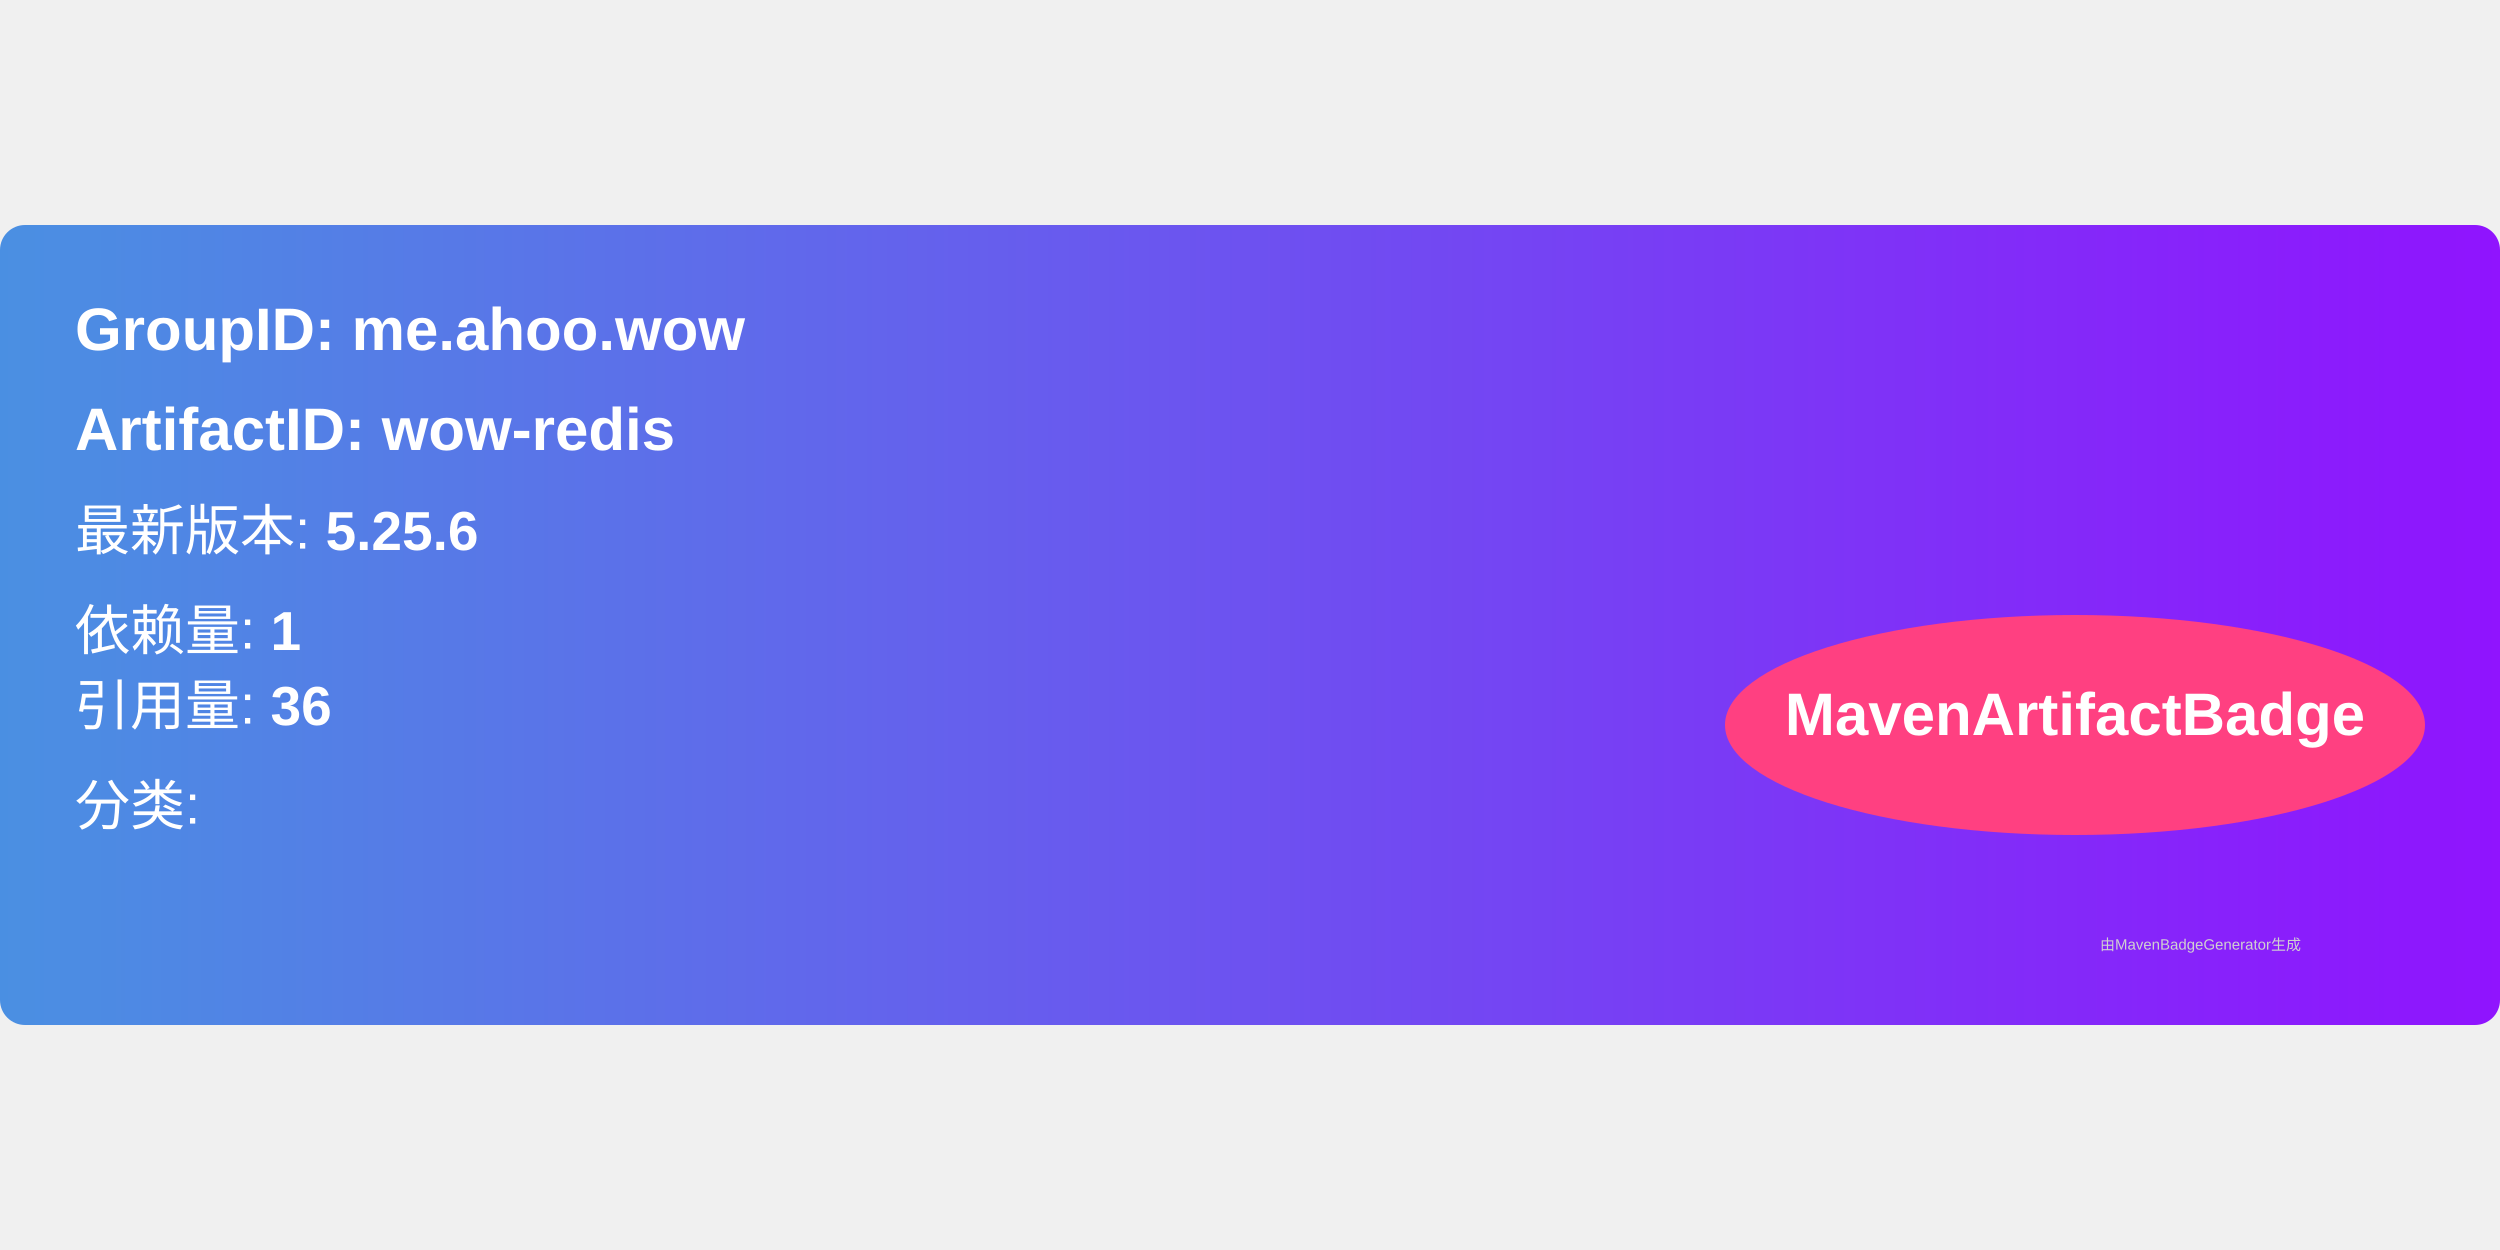
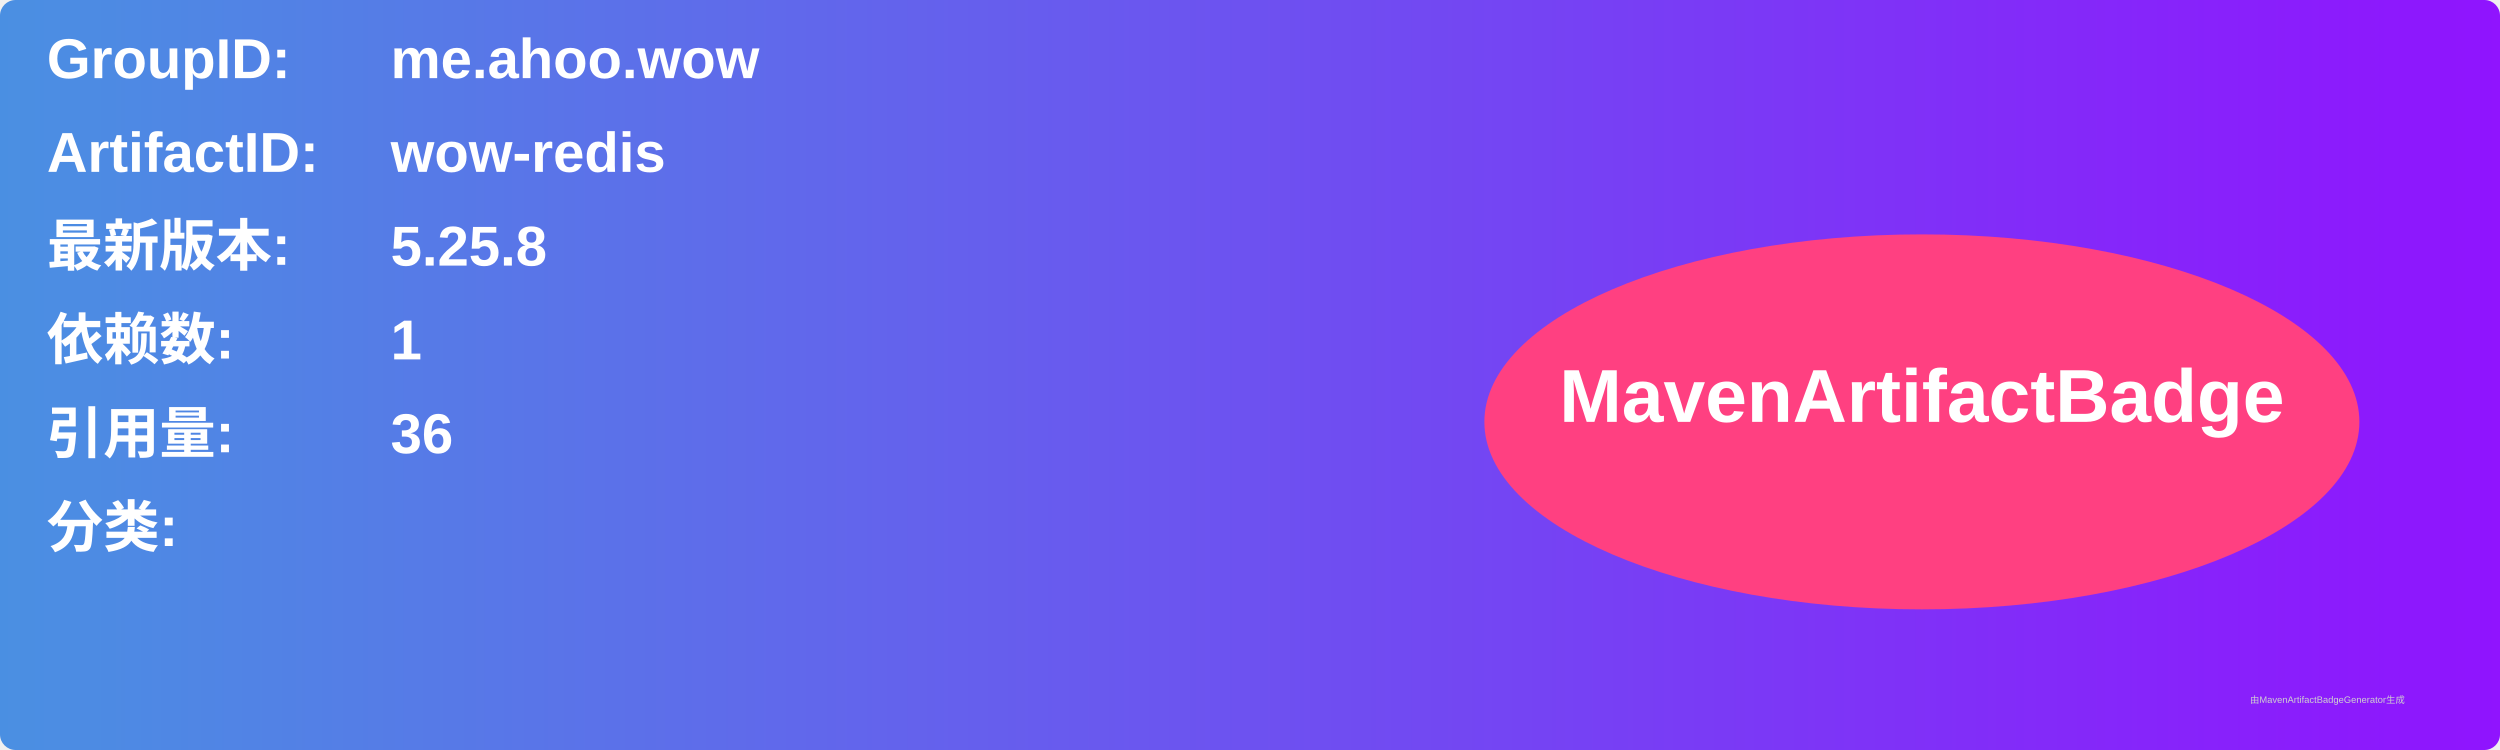
- <svg xmlns="http://www.w3.org/2000/svg" width="300" height="150" viewBox="0 0 500 160">
+ <svg xmlns="http://www.w3.org/2000/svg" width="800" height="240" viewBox="0 0 800 240">
  <linearGradient id="grad" x1="0%" y1="0%" x2="100%" y2="0%">
    <stop offset="0%" stop-color="#4a90e2" />
    <stop offset="100%" stop-color="#9013fe" />
  </linearGradient>
  <rect width="100%" height="100%" rx="5" ry="5" fill="url(#grad)" />
  <g transform="translate(15, 15)">
-     <text x="0" y="10" font-family="Arial" font-size="12" fill="white" font-weight="bold" width="260">
-       GroupID:   me.ahoo.wow
+     <text x="0" y="10" font-family="Arial" font-size="18" fill="white" font-weight="bold" width="260">GroupID:</text>
+     <text x="110" y="10" font-family="Arial" font-size="18" fill="white" font-weight="bold" width="460">me.ahoo.wow</text>
+     <text x="0" y="40" font-family="Arial" font-size="18" fill="white" font-weight="bold" width="260">ArtifactID:</text>
+     <text x="110" y="40" font-family="Arial" font-size="18" fill="white" font-weight="bold" width="460">wow-redis</text>
+     <text x="0" y="70" font-family="Arial" font-size="18" fill="white" font-weight="bold">最新版本:</text>
+     <text x="110" y="70" font-family="Arial" font-size="18" fill="white" font-weight="bold">
+       <tspan font-weight="bold">5.25.8</tspan>
    </text>
-     <text x="0" y="30" font-family="Arial" font-size="12" fill="white" font-weight="bold" width="260">
-       ArtifactID: wow-redis
+     <text x="0" y="100" font-family="Arial" font-size="18" fill="white" font-weight="bold">依赖数: </text>
+     <text x="110" y="100" font-family="Arial" font-size="18" fill="white">
+       <tspan font-weight="bold">1</tspan>
    </text>
-     <text x="0" y="50" font-family="Arial" font-size="11" fill="white">
-       最新版本: <tspan font-weight="bold">5.25.6</tspan>
+     <text x="0" y="130" font-family="Arial" font-size="18" fill="white" font-weight="bold">引用量: </text>
+     <text x="110" y="130" font-family="Arial" font-size="18" fill="white">
+       <tspan font-weight="bold">36</tspan>
    </text>
-     <text x="0" y="70" font-family="Arial" font-size="11" fill="white">
-       依赖量: <tspan font-weight="bold">1</tspan>
+     <text x="0" y="160" font-family="Arial" font-size="18" fill="white" font-weight="bold">分类:</text>
+     <text x="10" y="190" font-family="Arial" font-size="10" fill="white">
+       <tspan font-weight="bold" />
    </text>
-     <text x="0" y="85" font-family="Arial" font-size="11" fill="white">
-       引用量: <tspan font-weight="bold">36</tspan>
-     </text>
-     <text x="0" y="105" font-family="Arial" font-size="11" fill="white">
-       分类: <tspan font-weight="bold" />
-     </text>
-     <ellipse cx="400" cy="85" rx="70" ry="22" fill="#ff4081" />
-     <text x="400" y="87" text-anchor="middle" font-family="Arial" font-size="12" fill="white" font-weight="bold">MavenArtifactBadge</text>
+     <ellipse cx="600" cy="120" rx="140" ry="60" fill="#ff4081" />
+     <text x="600" y="120" text-anchor="middle" font-family="Arial" font-size="24" fill="white" font-weight="bold">MavenArtifactBadge</text>
  </g>
-   <text x="420" y="145" font-family="Arial" font-size="3" fill="#d0d0d0">
-     由MavenBadgeGenerator生成
-   </text>
+   <text x="720" y="225" font-family="Arial" font-size="3" fill="#d0d0d0">由MavenArtifactBadgeGenerator生成</text>
</svg>
